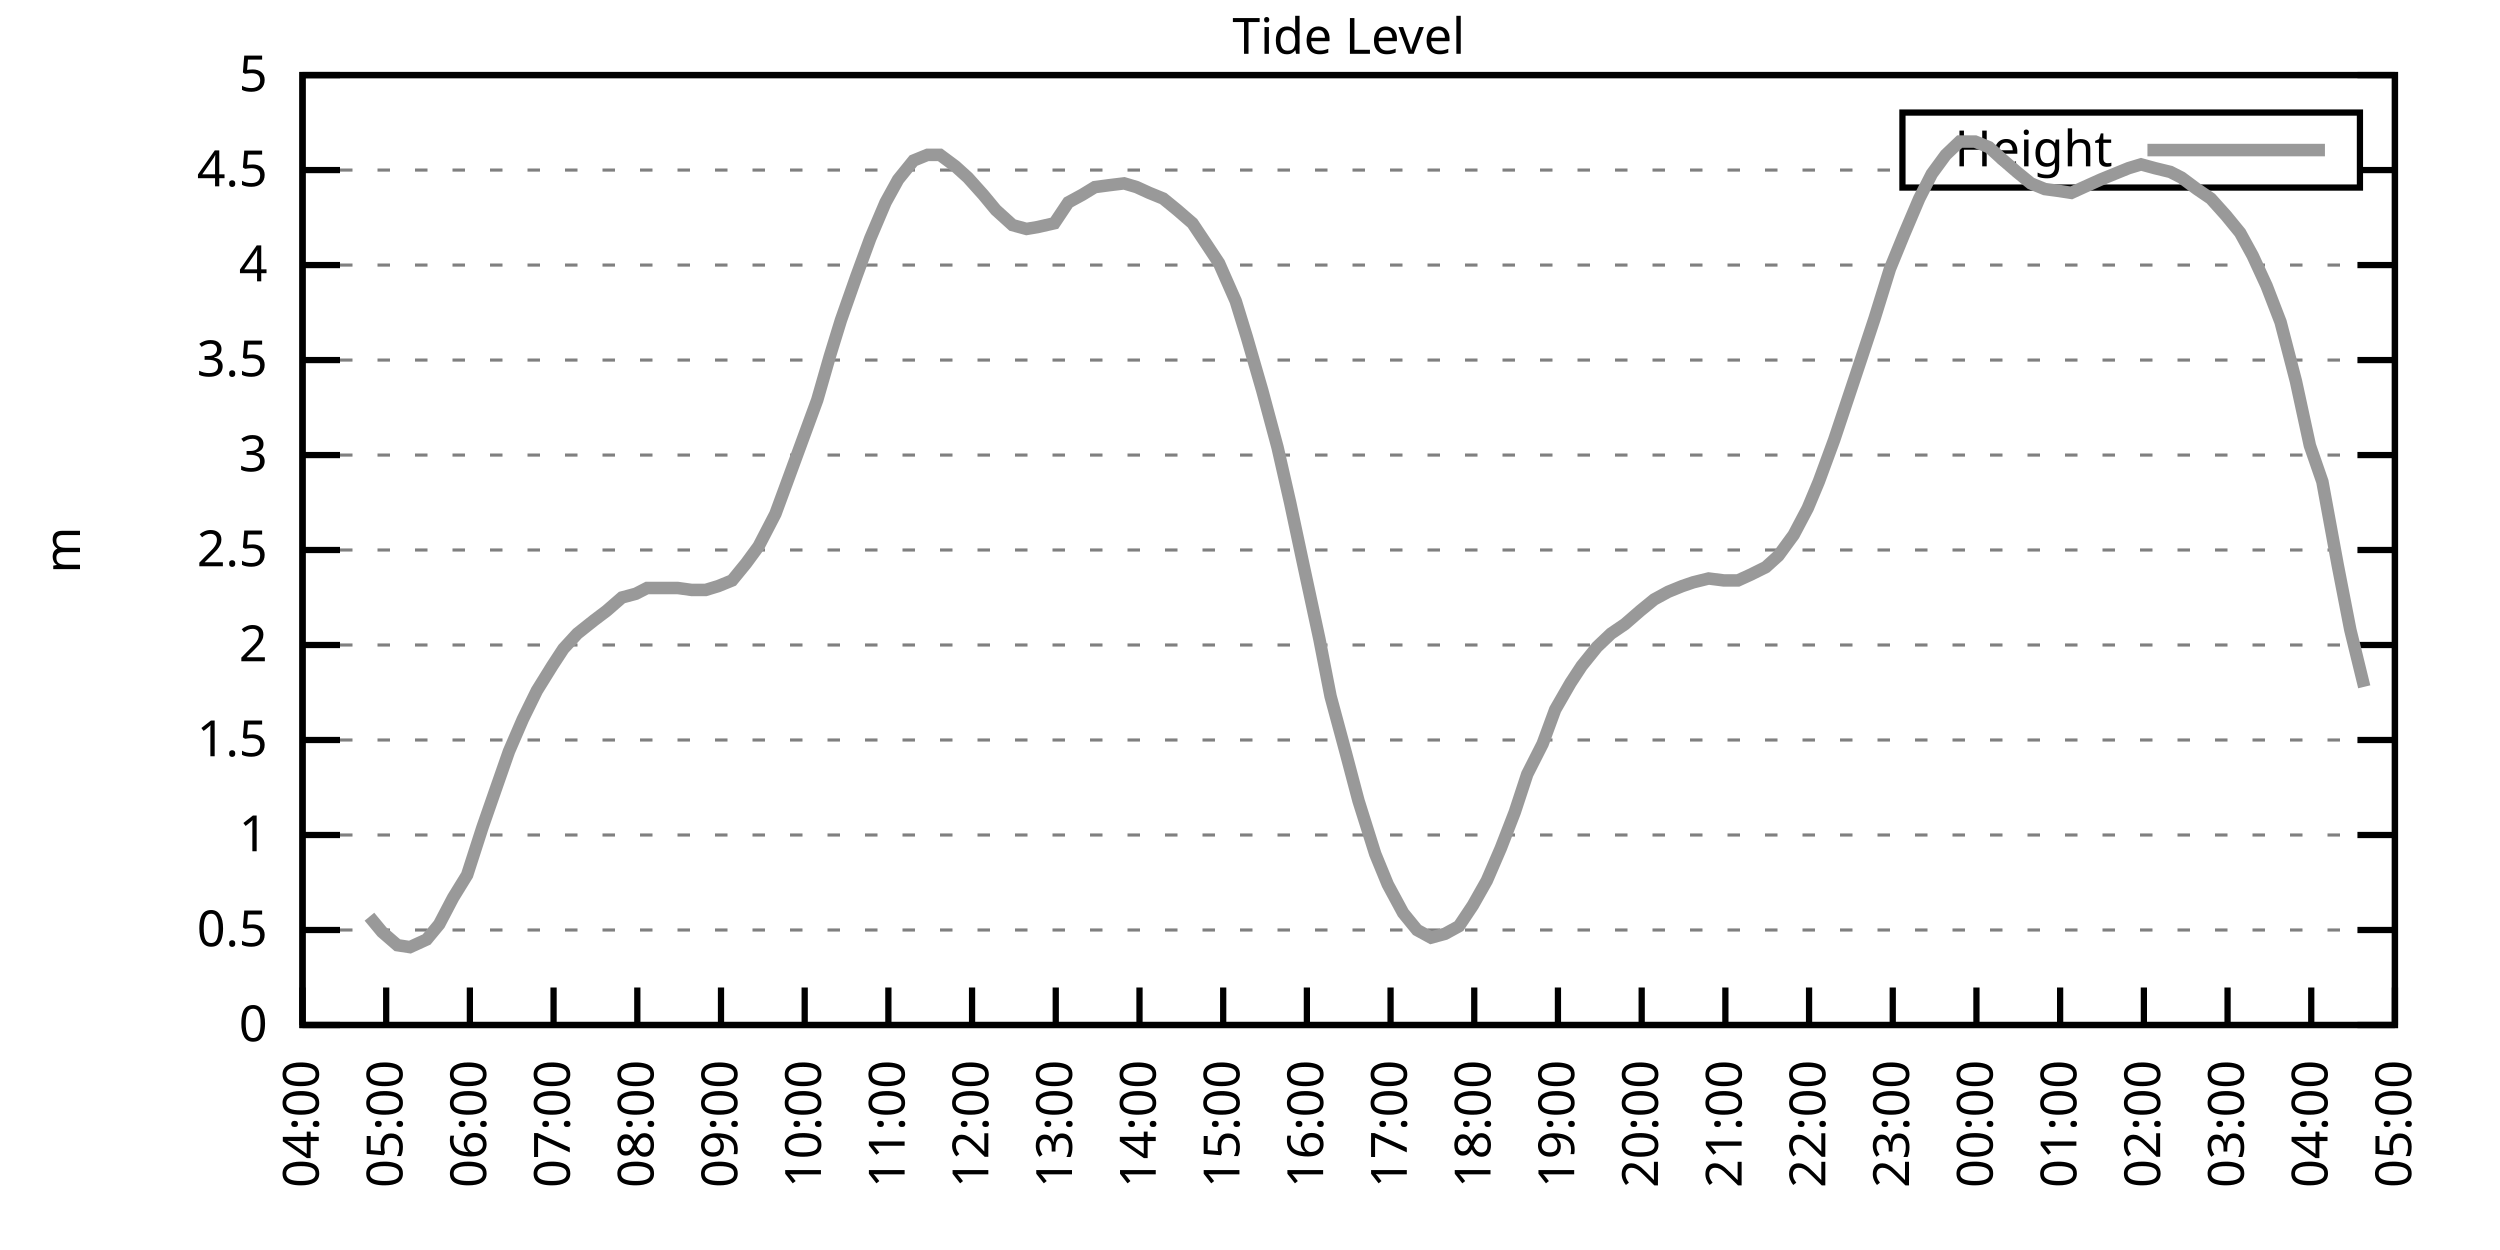
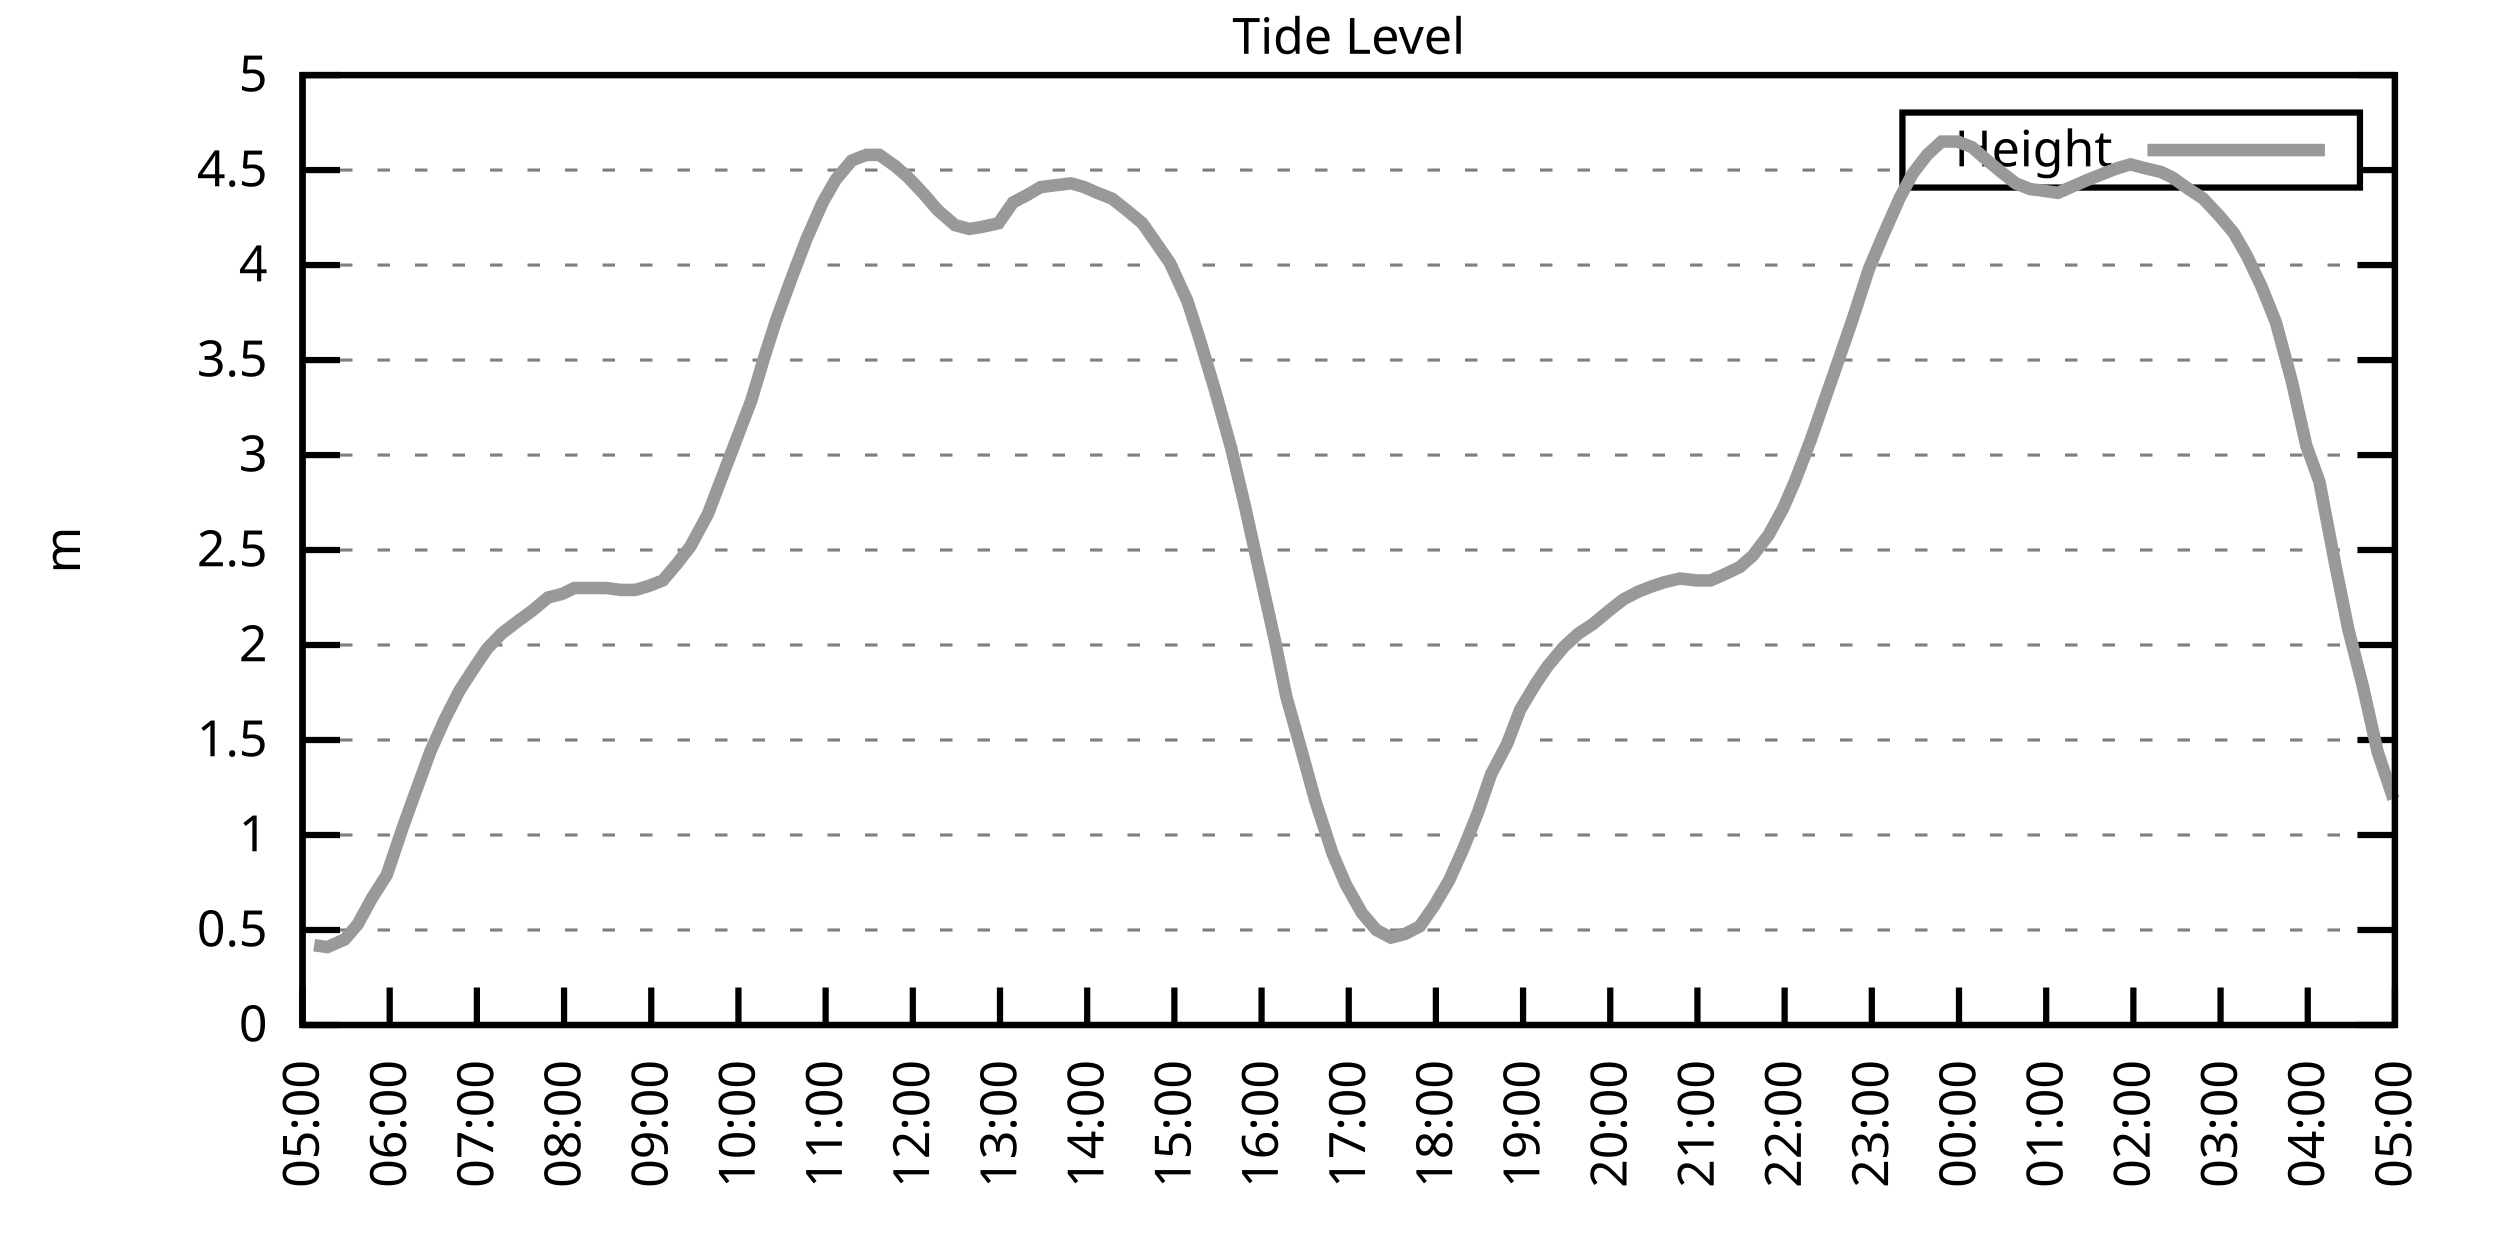
<svg xmlns="http://www.w3.org/2000/svg" xmlns:xlink="http://www.w3.org/1999/xlink" width="400" height="200" viewBox="0 0 400 200">
  <g id="gnuplot_canvas">
    <rect x="0" y="0" width="400" height="200" fill="none" />
    <defs>
      <circle id="gpDot" r="0.5" stroke-width="0.5" stroke="currentColor" />
      <path id="gpPt0" stroke-width="0.333" stroke="currentColor" d="M-1,0 h2 M0,-1 v2" />
      <path id="gpPt1" stroke-width="0.333" stroke="currentColor" d="M-1,-1 L1,1 M1,-1 L-1,1" />
      <path id="gpPt2" stroke-width="0.333" stroke="currentColor" d="M-1,0 L1,0 M0,-1 L0,1 M-1,-1 L1,1 M-1,1 L1,-1" />
      <rect id="gpPt3" stroke-width="0.333" stroke="currentColor" x="-1" y="-1" width="2" height="2" />
      <rect id="gpPt4" stroke-width="0.333" stroke="currentColor" fill="currentColor" x="-1" y="-1" width="2" height="2" />
      <circle id="gpPt5" stroke-width="0.333" stroke="currentColor" cx="0" cy="0" r="1" />
      <use xlink:href="#gpPt5" id="gpPt6" fill="currentColor" stroke="none" />
      <path id="gpPt7" stroke-width="0.333" stroke="currentColor" d="M0,-1.33 L-1.33,0.67 L1.33,0.67 z" />
      <use xlink:href="#gpPt7" id="gpPt8" fill="currentColor" stroke="none" />
      <use xlink:href="#gpPt7" id="gpPt9" stroke="currentColor" transform="rotate(180)" />
      <use xlink:href="#gpPt9" id="gpPt10" fill="currentColor" stroke="none" />
      <use xlink:href="#gpPt3" id="gpPt11" stroke="currentColor" transform="rotate(45)" />
      <use xlink:href="#gpPt11" id="gpPt12" fill="currentColor" stroke="none" />
      <path id="gpPt13" stroke-width="0.333" stroke="currentColor" d="M0,1.330 L1.265,0.411 L0.782,-1.067 L-0.782,-1.076 L-1.265,0.411 z" />
      <use xlink:href="#gpPt13" id="gpPt14" fill="currentColor" stroke="none" />
      <filter id="textbox" filterUnits="objectBoundingBox" x="0" y="0" height="1" width="1">
        <feFlood flood-color="white" flood-opacity="1" result="bgnd" />
        <feComposite in="SourceGraphic" in2="bgnd" operator="atop" />
      </filter>
      <filter id="greybox" filterUnits="objectBoundingBox" x="0" y="0" height="1" width="1">
        <feFlood flood-color="lightgrey" flood-opacity="1" result="grey" />
        <feComposite in="SourceGraphic" in2="grey" operator="atop" />
      </filter>
    </defs>
    <g fill="none" color="white" stroke="currentColor" stroke-width="1.00" stroke-linecap="butt" stroke-linejoin="miter">
</g>
    <g fill="none" color="black" stroke="currentColor" stroke-width="1.00" stroke-linecap="butt" stroke-linejoin="miter">
      <g stroke="none" shape-rendering="crispEdges">
        <polygon fill="rgb(255, 255, 255)" points="48.40,164.00 383.18,164.00 383.18,12.02 48.40,12.02 " />
      </g>
    </g>
    <g fill="none" color="black" stroke="currentColor" stroke-width="1.00" stroke-linecap="butt" stroke-linejoin="miter">
</g>
    <g fill="none" color="black" stroke="black" stroke-width="0.50" stroke-linecap="butt" stroke-linejoin="miter">
</g>
    <g fill="none" color="gray" stroke="currentColor" stroke-width="0.50" stroke-linecap="butt" stroke-linejoin="miter">
      <path stroke="gray" stroke-dasharray="2,4" class="gridline" d="M48.40,164.00 L383.19,164.00  " />
    </g>
    <g fill="none" color="gray" stroke="gray" stroke-width="1.00" stroke-linecap="butt" stroke-linejoin="miter">
</g>
    <g fill="none" color="black" stroke="currentColor" stroke-width="1.00" stroke-linecap="butt" stroke-linejoin="miter">
      <path stroke="black" d="M48.40,164.00 L54.40,164.00 M383.19,164.00 L377.19,164.00  " />
      <g transform="translate(42.80,166.60)" stroke="none" fill="black" font-family="Sans" font-size="8.00" text-anchor="end">
        <text>
          <tspan font-family="Sans"> 0</tspan>
        </text>
      </g>
    </g>
    <g fill="none" color="black" stroke="currentColor" stroke-width="1.00" stroke-linecap="butt" stroke-linejoin="miter">
</g>
    <g fill="none" color="black" stroke="black" stroke-width="0.50" stroke-linecap="butt" stroke-linejoin="miter">
</g>
    <g fill="none" color="gray" stroke="currentColor" stroke-width="0.50" stroke-linecap="butt" stroke-linejoin="miter">
      <path stroke="gray" stroke-dasharray="2,4" class="gridline" d="M48.40,148.80 L383.19,148.80  " />
    </g>
    <g fill="none" color="gray" stroke="gray" stroke-width="1.00" stroke-linecap="butt" stroke-linejoin="miter">
</g>
    <g fill="none" color="black" stroke="currentColor" stroke-width="1.00" stroke-linecap="butt" stroke-linejoin="miter">
      <path stroke="black" d="M48.40,148.80 L54.40,148.80 M383.19,148.80 L377.19,148.80  " />
      <g transform="translate(42.80,151.40)" stroke="none" fill="black" font-family="Sans" font-size="8.00" text-anchor="end">
        <text>
          <tspan font-family="Sans"> 0.5</tspan>
        </text>
      </g>
    </g>
    <g fill="none" color="black" stroke="currentColor" stroke-width="1.00" stroke-linecap="butt" stroke-linejoin="miter">
</g>
    <g fill="none" color="black" stroke="black" stroke-width="0.50" stroke-linecap="butt" stroke-linejoin="miter">
</g>
    <g fill="none" color="gray" stroke="currentColor" stroke-width="0.50" stroke-linecap="butt" stroke-linejoin="miter">
      <path stroke="gray" stroke-dasharray="2,4" class="gridline" d="M48.40,133.60 L383.19,133.60  " />
    </g>
    <g fill="none" color="gray" stroke="gray" stroke-width="1.00" stroke-linecap="butt" stroke-linejoin="miter">
</g>
    <g fill="none" color="black" stroke="currentColor" stroke-width="1.00" stroke-linecap="butt" stroke-linejoin="miter">
      <path stroke="black" d="M48.40,133.60 L54.40,133.60 M383.19,133.60 L377.19,133.60  " />
      <g transform="translate(42.80,136.20)" stroke="none" fill="black" font-family="Sans" font-size="8.00" text-anchor="end">
        <text>
          <tspan font-family="Sans"> 1</tspan>
        </text>
      </g>
    </g>
    <g fill="none" color="black" stroke="currentColor" stroke-width="1.00" stroke-linecap="butt" stroke-linejoin="miter">
</g>
    <g fill="none" color="black" stroke="black" stroke-width="0.50" stroke-linecap="butt" stroke-linejoin="miter">
</g>
    <g fill="none" color="gray" stroke="currentColor" stroke-width="0.50" stroke-linecap="butt" stroke-linejoin="miter">
      <path stroke="gray" stroke-dasharray="2,4" class="gridline" d="M48.40,118.40 L383.19,118.40  " />
    </g>
    <g fill="none" color="gray" stroke="gray" stroke-width="1.00" stroke-linecap="butt" stroke-linejoin="miter">
</g>
    <g fill="none" color="black" stroke="currentColor" stroke-width="1.00" stroke-linecap="butt" stroke-linejoin="miter">
      <path stroke="black" d="M48.40,118.40 L54.40,118.40 M383.19,118.40 L377.19,118.40  " />
      <g transform="translate(42.80,121.00)" stroke="none" fill="black" font-family="Sans" font-size="8.00" text-anchor="end">
        <text>
          <tspan font-family="Sans"> 1.5</tspan>
        </text>
      </g>
    </g>
    <g fill="none" color="black" stroke="currentColor" stroke-width="1.00" stroke-linecap="butt" stroke-linejoin="miter">
</g>
    <g fill="none" color="black" stroke="black" stroke-width="0.50" stroke-linecap="butt" stroke-linejoin="miter">
</g>
    <g fill="none" color="gray" stroke="currentColor" stroke-width="0.50" stroke-linecap="butt" stroke-linejoin="miter">
      <path stroke="gray" stroke-dasharray="2,4" class="gridline" d="M48.40,103.20 L383.19,103.20  " />
    </g>
    <g fill="none" color="gray" stroke="gray" stroke-width="1.00" stroke-linecap="butt" stroke-linejoin="miter">
</g>
    <g fill="none" color="black" stroke="currentColor" stroke-width="1.00" stroke-linecap="butt" stroke-linejoin="miter">
      <path stroke="black" d="M48.40,103.20 L54.40,103.20 M383.19,103.20 L377.19,103.20  " />
      <g transform="translate(42.80,105.80)" stroke="none" fill="black" font-family="Sans" font-size="8.00" text-anchor="end">
        <text>
          <tspan font-family="Sans"> 2</tspan>
        </text>
      </g>
    </g>
    <g fill="none" color="black" stroke="currentColor" stroke-width="1.00" stroke-linecap="butt" stroke-linejoin="miter">
</g>
    <g fill="none" color="black" stroke="black" stroke-width="0.50" stroke-linecap="butt" stroke-linejoin="miter">
</g>
    <g fill="none" color="gray" stroke="currentColor" stroke-width="0.50" stroke-linecap="butt" stroke-linejoin="miter">
      <path stroke="gray" stroke-dasharray="2,4" class="gridline" d="M48.40,88.00 L383.19,88.00  " />
    </g>
    <g fill="none" color="gray" stroke="gray" stroke-width="1.00" stroke-linecap="butt" stroke-linejoin="miter">
</g>
    <g fill="none" color="black" stroke="currentColor" stroke-width="1.00" stroke-linecap="butt" stroke-linejoin="miter">
      <path stroke="black" d="M48.40,88.00 L54.40,88.00 M383.19,88.00 L377.19,88.00  " />
      <g transform="translate(42.80,90.60)" stroke="none" fill="black" font-family="Sans" font-size="8.00" text-anchor="end">
        <text>
          <tspan font-family="Sans"> 2.5</tspan>
        </text>
      </g>
    </g>
    <g fill="none" color="black" stroke="currentColor" stroke-width="1.00" stroke-linecap="butt" stroke-linejoin="miter">
</g>
    <g fill="none" color="black" stroke="black" stroke-width="0.50" stroke-linecap="butt" stroke-linejoin="miter">
</g>
    <g fill="none" color="gray" stroke="currentColor" stroke-width="0.50" stroke-linecap="butt" stroke-linejoin="miter">
      <path stroke="gray" stroke-dasharray="2,4" class="gridline" d="M48.40,72.81 L383.19,72.81  " />
    </g>
    <g fill="none" color="gray" stroke="gray" stroke-width="1.00" stroke-linecap="butt" stroke-linejoin="miter">
</g>
    <g fill="none" color="black" stroke="currentColor" stroke-width="1.00" stroke-linecap="butt" stroke-linejoin="miter">
      <path stroke="black" d="M48.40,72.81 L54.40,72.81 M383.19,72.81 L377.19,72.81  " />
      <g transform="translate(42.80,75.41)" stroke="none" fill="black" font-family="Sans" font-size="8.00" text-anchor="end">
        <text>
          <tspan font-family="Sans"> 3</tspan>
        </text>
      </g>
    </g>
    <g fill="none" color="black" stroke="currentColor" stroke-width="1.00" stroke-linecap="butt" stroke-linejoin="miter">
</g>
    <g fill="none" color="black" stroke="black" stroke-width="0.50" stroke-linecap="butt" stroke-linejoin="miter">
</g>
    <g fill="none" color="gray" stroke="currentColor" stroke-width="0.50" stroke-linecap="butt" stroke-linejoin="miter">
      <path stroke="gray" stroke-dasharray="2,4" class="gridline" d="M48.40,57.61 L383.19,57.61  " />
    </g>
    <g fill="none" color="gray" stroke="gray" stroke-width="1.00" stroke-linecap="butt" stroke-linejoin="miter">
</g>
    <g fill="none" color="black" stroke="currentColor" stroke-width="1.00" stroke-linecap="butt" stroke-linejoin="miter">
      <path stroke="black" d="M48.40,57.61 L54.40,57.61 M383.19,57.61 L377.19,57.61  " />
      <g transform="translate(42.80,60.21)" stroke="none" fill="black" font-family="Sans" font-size="8.00" text-anchor="end">
        <text>
          <tspan font-family="Sans"> 3.5</tspan>
        </text>
      </g>
    </g>
    <g fill="none" color="black" stroke="currentColor" stroke-width="1.00" stroke-linecap="butt" stroke-linejoin="miter">
</g>
    <g fill="none" color="black" stroke="black" stroke-width="0.50" stroke-linecap="butt" stroke-linejoin="miter">
</g>
    <g fill="none" color="gray" stroke="currentColor" stroke-width="0.50" stroke-linecap="butt" stroke-linejoin="miter">
      <path stroke="gray" stroke-dasharray="2,4" class="gridline" d="M48.40,42.41 L383.19,42.41  " />
    </g>
    <g fill="none" color="gray" stroke="gray" stroke-width="1.00" stroke-linecap="butt" stroke-linejoin="miter">
</g>
    <g fill="none" color="black" stroke="currentColor" stroke-width="1.00" stroke-linecap="butt" stroke-linejoin="miter">
      <path stroke="black" d="M48.40,42.41 L54.40,42.41 M383.19,42.41 L377.19,42.41  " />
      <g transform="translate(42.80,45.01)" stroke="none" fill="black" font-family="Sans" font-size="8.00" text-anchor="end">
        <text>
          <tspan font-family="Sans"> 4</tspan>
        </text>
      </g>
    </g>
    <g fill="none" color="black" stroke="currentColor" stroke-width="1.00" stroke-linecap="butt" stroke-linejoin="miter">
</g>
    <g fill="none" color="black" stroke="black" stroke-width="0.50" stroke-linecap="butt" stroke-linejoin="miter">
</g>
    <g fill="none" color="gray" stroke="currentColor" stroke-width="0.50" stroke-linecap="butt" stroke-linejoin="miter">
      <path stroke="gray" stroke-dasharray="2,4" class="gridline" d="M48.40,27.21 L304.39,27.21 M377.59,27.21 L383.19,27.21  " />
    </g>
    <g fill="none" color="gray" stroke="gray" stroke-width="1.00" stroke-linecap="butt" stroke-linejoin="miter">
</g>
    <g fill="none" color="black" stroke="currentColor" stroke-width="1.00" stroke-linecap="butt" stroke-linejoin="miter">
      <path stroke="black" d="M48.40,27.21 L54.40,27.21 M383.19,27.21 L377.19,27.21  " />
      <g transform="translate(42.80,29.81)" stroke="none" fill="black" font-family="Sans" font-size="8.00" text-anchor="end">
        <text>
          <tspan font-family="Sans"> 4.5</tspan>
        </text>
      </g>
    </g>
    <g fill="none" color="black" stroke="currentColor" stroke-width="1.00" stroke-linecap="butt" stroke-linejoin="miter">
</g>
    <g fill="none" color="black" stroke="black" stroke-width="0.50" stroke-linecap="butt" stroke-linejoin="miter">
</g>
    <g fill="none" color="gray" stroke="currentColor" stroke-width="0.50" stroke-linecap="butt" stroke-linejoin="miter">
      <path stroke="gray" stroke-dasharray="2,4" class="gridline" d="M48.40,12.01 L383.19,12.01  " />
    </g>
    <g fill="none" color="gray" stroke="gray" stroke-width="1.00" stroke-linecap="butt" stroke-linejoin="miter">
</g>
    <g fill="none" color="black" stroke="currentColor" stroke-width="1.00" stroke-linecap="butt" stroke-linejoin="miter">
      <path stroke="black" d="M48.40,12.01 L54.40,12.01 M383.19,12.01 L377.19,12.01  " />
      <g transform="translate(42.80,14.61)" stroke="none" fill="black" font-family="Sans" font-size="8.00" text-anchor="end">
        <text>
          <tspan font-family="Sans"> 5</tspan>
        </text>
      </g>
    </g>
    <g fill="none" color="black" stroke="currentColor" stroke-width="1.00" stroke-linecap="butt" stroke-linejoin="miter">
      <path stroke="black" d="M48.40,164.00 L48.40,158.00  " />
      <g transform="translate(51.00,169.60) rotate(270.00)" stroke="none" fill="black" font-family="Sans" font-size="8.00" text-anchor="end">
        <text>
-           <tspan font-family="Sans">04:00</tspan>
-         </text>
-       </g>
-     </g>
-     <g fill="none" color="black" stroke="currentColor" stroke-width="1.00" stroke-linecap="butt" stroke-linejoin="miter">
-       <path stroke="black" d="M61.79,164.00 L61.79,158.00  " />
-       <g transform="translate(64.39,169.60) rotate(270.00)" stroke="none" fill="black" font-family="Sans" font-size="8.00" text-anchor="end">
-         <text>
          <tspan font-family="Sans">05:00</tspan>
        </text>
      </g>
    </g>
    <g fill="none" color="black" stroke="currentColor" stroke-width="1.00" stroke-linecap="butt" stroke-linejoin="miter">
-       <path stroke="black" d="M75.18,164.00 L75.18,158.00  " />
-       <g transform="translate(77.78,169.60) rotate(270.00)" stroke="none" fill="black" font-family="Sans" font-size="8.00" text-anchor="end">
+       <path stroke="black" d="M62.35,164.00 L62.35,158.00  " />
+       <g transform="translate(64.95,169.60) rotate(270.00)" stroke="none" fill="black" font-family="Sans" font-size="8.00" text-anchor="end">
        <text>
          <tspan font-family="Sans">06:00</tspan>
        </text>
      </g>
    </g>
    <g fill="none" color="black" stroke="currentColor" stroke-width="1.00" stroke-linecap="butt" stroke-linejoin="miter">
-       <path stroke="black" d="M88.57,164.00 L88.57,158.00  " />
-       <g transform="translate(91.17,169.60) rotate(270.00)" stroke="none" fill="black" font-family="Sans" font-size="8.00" text-anchor="end">
+       <path stroke="black" d="M76.30,164.00 L76.30,158.00  " />
+       <g transform="translate(78.90,169.60) rotate(270.00)" stroke="none" fill="black" font-family="Sans" font-size="8.00" text-anchor="end">
        <text>
          <tspan font-family="Sans">07:00</tspan>
        </text>
      </g>
    </g>
    <g fill="none" color="black" stroke="currentColor" stroke-width="1.00" stroke-linecap="butt" stroke-linejoin="miter">
-       <path stroke="black" d="M101.97,164.00 L101.97,158.00  " />
-       <g transform="translate(104.57,169.60) rotate(270.00)" stroke="none" fill="black" font-family="Sans" font-size="8.00" text-anchor="end">
+       <path stroke="black" d="M90.25,164.00 L90.25,158.00  " />
+       <g transform="translate(92.85,169.60) rotate(270.00)" stroke="none" fill="black" font-family="Sans" font-size="8.00" text-anchor="end">
        <text>
          <tspan font-family="Sans">08:00</tspan>
        </text>
      </g>
    </g>
    <g fill="none" color="black" stroke="currentColor" stroke-width="1.00" stroke-linecap="butt" stroke-linejoin="miter">
-       <path stroke="black" d="M115.36,164.00 L115.36,158.00  " />
-       <g transform="translate(117.96,169.60) rotate(270.00)" stroke="none" fill="black" font-family="Sans" font-size="8.00" text-anchor="end">
+       <path stroke="black" d="M104.20,164.00 L104.20,158.00  " />
+       <g transform="translate(106.80,169.60) rotate(270.00)" stroke="none" fill="black" font-family="Sans" font-size="8.00" text-anchor="end">
        <text>
          <tspan font-family="Sans">09:00</tspan>
        </text>
      </g>
    </g>
    <g fill="none" color="black" stroke="currentColor" stroke-width="1.00" stroke-linecap="butt" stroke-linejoin="miter">
-       <path stroke="black" d="M128.75,164.00 L128.75,158.00  " />
-       <g transform="translate(131.35,169.60) rotate(270.00)" stroke="none" fill="black" font-family="Sans" font-size="8.00" text-anchor="end">
+       <path stroke="black" d="M118.15,164.00 L118.15,158.00  " />
+       <g transform="translate(120.75,169.60) rotate(270.00)" stroke="none" fill="black" font-family="Sans" font-size="8.00" text-anchor="end">
        <text>
          <tspan font-family="Sans">10:00</tspan>
        </text>
      </g>
    </g>
    <g fill="none" color="black" stroke="currentColor" stroke-width="1.00" stroke-linecap="butt" stroke-linejoin="miter">
-       <path stroke="black" d="M142.14,164.00 L142.14,158.00  " />
-       <g transform="translate(144.74,169.60) rotate(270.00)" stroke="none" fill="black" font-family="Sans" font-size="8.00" text-anchor="end">
+       <path stroke="black" d="M132.10,164.00 L132.10,158.00  " />
+       <g transform="translate(134.70,169.60) rotate(270.00)" stroke="none" fill="black" font-family="Sans" font-size="8.00" text-anchor="end">
        <text>
          <tspan font-family="Sans">11:00</tspan>
        </text>
      </g>
    </g>
    <g fill="none" color="black" stroke="currentColor" stroke-width="1.00" stroke-linecap="butt" stroke-linejoin="miter">
-       <path stroke="black" d="M155.53,164.00 L155.53,158.00  " />
-       <g transform="translate(158.13,169.60) rotate(270.00)" stroke="none" fill="black" font-family="Sans" font-size="8.00" text-anchor="end">
+       <path stroke="black" d="M146.05,164.00 L146.05,158.00  " />
+       <g transform="translate(148.65,169.60) rotate(270.00)" stroke="none" fill="black" font-family="Sans" font-size="8.00" text-anchor="end">
        <text>
          <tspan font-family="Sans">12:00</tspan>
        </text>
      </g>
    </g>
    <g fill="none" color="black" stroke="currentColor" stroke-width="1.00" stroke-linecap="butt" stroke-linejoin="miter">
-       <path stroke="black" d="M168.92,164.00 L168.92,158.00  " />
-       <g transform="translate(171.52,169.60) rotate(270.00)" stroke="none" fill="black" font-family="Sans" font-size="8.00" text-anchor="end">
+       <path stroke="black" d="M160.00,164.00 L160.00,158.00  " />
+       <g transform="translate(162.60,169.60) rotate(270.00)" stroke="none" fill="black" font-family="Sans" font-size="8.00" text-anchor="end">
        <text>
          <tspan font-family="Sans">13:00</tspan>
        </text>
      </g>
    </g>
    <g fill="none" color="black" stroke="currentColor" stroke-width="1.00" stroke-linecap="butt" stroke-linejoin="miter">
-       <path stroke="black" d="M182.32,164.00 L182.32,158.00  " />
-       <g transform="translate(184.92,169.60) rotate(270.00)" stroke="none" fill="black" font-family="Sans" font-size="8.00" text-anchor="end">
+       <path stroke="black" d="M173.95,164.00 L173.95,158.00  " />
+       <g transform="translate(176.55,169.60) rotate(270.00)" stroke="none" fill="black" font-family="Sans" font-size="8.00" text-anchor="end">
        <text>
          <tspan font-family="Sans">14:00</tspan>
        </text>
      </g>
    </g>
    <g fill="none" color="black" stroke="currentColor" stroke-width="1.00" stroke-linecap="butt" stroke-linejoin="miter">
-       <path stroke="black" d="M195.71,164.00 L195.71,158.00  " />
-       <g transform="translate(198.31,169.60) rotate(270.00)" stroke="none" fill="black" font-family="Sans" font-size="8.00" text-anchor="end">
+       <path stroke="black" d="M187.90,164.00 L187.90,158.00  " />
+       <g transform="translate(190.50,169.60) rotate(270.00)" stroke="none" fill="black" font-family="Sans" font-size="8.00" text-anchor="end">
        <text>
          <tspan font-family="Sans">15:00</tspan>
        </text>
      </g>
    </g>
    <g fill="none" color="black" stroke="currentColor" stroke-width="1.00" stroke-linecap="butt" stroke-linejoin="miter">
-       <path stroke="black" d="M209.10,164.00 L209.10,158.00  " />
-       <g transform="translate(211.70,169.60) rotate(270.00)" stroke="none" fill="black" font-family="Sans" font-size="8.00" text-anchor="end">
+       <path stroke="black" d="M201.85,164.00 L201.85,158.00  " />
+       <g transform="translate(204.45,169.60) rotate(270.00)" stroke="none" fill="black" font-family="Sans" font-size="8.00" text-anchor="end">
        <text>
          <tspan font-family="Sans">16:00</tspan>
        </text>
      </g>
    </g>
    <g fill="none" color="black" stroke="currentColor" stroke-width="1.00" stroke-linecap="butt" stroke-linejoin="miter">
-       <path stroke="black" d="M222.49,164.00 L222.49,158.00  " />
-       <g transform="translate(225.09,169.60) rotate(270.00)" stroke="none" fill="black" font-family="Sans" font-size="8.00" text-anchor="end">
+       <path stroke="black" d="M215.80,164.00 L215.80,158.00  " />
+       <g transform="translate(218.40,169.60) rotate(270.00)" stroke="none" fill="black" font-family="Sans" font-size="8.00" text-anchor="end">
        <text>
          <tspan font-family="Sans">17:00</tspan>
        </text>
      </g>
    </g>
    <g fill="none" color="black" stroke="currentColor" stroke-width="1.00" stroke-linecap="butt" stroke-linejoin="miter">
-       <path stroke="black" d="M235.88,164.00 L235.88,158.00  " />
-       <g transform="translate(238.48,169.60) rotate(270.00)" stroke="none" fill="black" font-family="Sans" font-size="8.00" text-anchor="end">
+       <path stroke="black" d="M229.74,164.00 L229.74,158.00  " />
+       <g transform="translate(232.34,169.60) rotate(270.00)" stroke="none" fill="black" font-family="Sans" font-size="8.00" text-anchor="end">
        <text>
          <tspan font-family="Sans">18:00</tspan>
        </text>
      </g>
    </g>
    <g fill="none" color="black" stroke="currentColor" stroke-width="1.00" stroke-linecap="butt" stroke-linejoin="miter">
-       <path stroke="black" d="M249.27,164.00 L249.27,158.00  " />
-       <g transform="translate(251.87,169.60) rotate(270.00)" stroke="none" fill="black" font-family="Sans" font-size="8.00" text-anchor="end">
+       <path stroke="black" d="M243.69,164.00 L243.69,158.00  " />
+       <g transform="translate(246.29,169.60) rotate(270.00)" stroke="none" fill="black" font-family="Sans" font-size="8.00" text-anchor="end">
        <text>
          <tspan font-family="Sans">19:00</tspan>
        </text>
      </g>
    </g>
    <g fill="none" color="black" stroke="currentColor" stroke-width="1.00" stroke-linecap="butt" stroke-linejoin="miter">
-       <path stroke="black" d="M262.67,164.00 L262.67,158.00  " />
-       <g transform="translate(265.27,169.60) rotate(270.00)" stroke="none" fill="black" font-family="Sans" font-size="8.00" text-anchor="end">
+       <path stroke="black" d="M257.64,164.00 L257.64,158.00  " />
+       <g transform="translate(260.24,169.60) rotate(270.00)" stroke="none" fill="black" font-family="Sans" font-size="8.00" text-anchor="end">
        <text>
          <tspan font-family="Sans">20:00</tspan>
        </text>
      </g>
    </g>
    <g fill="none" color="black" stroke="currentColor" stroke-width="1.00" stroke-linecap="butt" stroke-linejoin="miter">
-       <path stroke="black" d="M276.06,164.00 L276.06,158.00  " />
-       <g transform="translate(278.66,169.60) rotate(270.00)" stroke="none" fill="black" font-family="Sans" font-size="8.00" text-anchor="end">
+       <path stroke="black" d="M271.59,164.00 L271.59,158.00  " />
+       <g transform="translate(274.19,169.60) rotate(270.00)" stroke="none" fill="black" font-family="Sans" font-size="8.00" text-anchor="end">
        <text>
          <tspan font-family="Sans">21:00</tspan>
        </text>
      </g>
    </g>
    <g fill="none" color="black" stroke="currentColor" stroke-width="1.00" stroke-linecap="butt" stroke-linejoin="miter">
-       <path stroke="black" d="M289.45,164.00 L289.45,158.00  " />
-       <g transform="translate(292.05,169.60) rotate(270.00)" stroke="none" fill="black" font-family="Sans" font-size="8.00" text-anchor="end">
+       <path stroke="black" d="M285.54,164.00 L285.54,158.00  " />
+       <g transform="translate(288.14,169.60) rotate(270.00)" stroke="none" fill="black" font-family="Sans" font-size="8.00" text-anchor="end">
        <text>
          <tspan font-family="Sans">22:00</tspan>
        </text>
      </g>
    </g>
    <g fill="none" color="black" stroke="currentColor" stroke-width="1.00" stroke-linecap="butt" stroke-linejoin="miter">
-       <path stroke="black" d="M302.84,164.00 L302.84,158.00  " />
-       <g transform="translate(305.44,169.60) rotate(270.00)" stroke="none" fill="black" font-family="Sans" font-size="8.00" text-anchor="end">
+       <path stroke="black" d="M299.49,164.00 L299.49,158.00  " />
+       <g transform="translate(302.09,169.60) rotate(270.00)" stroke="none" fill="black" font-family="Sans" font-size="8.00" text-anchor="end">
        <text>
          <tspan font-family="Sans">23:00</tspan>
        </text>
      </g>
    </g>
    <g fill="none" color="black" stroke="currentColor" stroke-width="1.00" stroke-linecap="butt" stroke-linejoin="miter">
-       <path stroke="black" d="M316.23,164.00 L316.23,158.00  " />
-       <g transform="translate(318.83,169.60) rotate(270.00)" stroke="none" fill="black" font-family="Sans" font-size="8.00" text-anchor="end">
+       <path stroke="black" d="M313.44,164.00 L313.44,158.00  " />
+       <g transform="translate(316.04,169.60) rotate(270.00)" stroke="none" fill="black" font-family="Sans" font-size="8.00" text-anchor="end">
        <text>
          <tspan font-family="Sans">00:00</tspan>
        </text>
      </g>
    </g>
    <g fill="none" color="black" stroke="currentColor" stroke-width="1.00" stroke-linecap="butt" stroke-linejoin="miter">
-       <path stroke="black" d="M329.62,164.00 L329.62,158.00  " />
-       <g transform="translate(332.22,169.60) rotate(270.00)" stroke="none" fill="black" font-family="Sans" font-size="8.00" text-anchor="end">
+       <path stroke="black" d="M327.39,164.00 L327.39,158.00  " />
+       <g transform="translate(329.99,169.60) rotate(270.00)" stroke="none" fill="black" font-family="Sans" font-size="8.00" text-anchor="end">
        <text>
          <tspan font-family="Sans">01:00</tspan>
        </text>
      </g>
    </g>
    <g fill="none" color="black" stroke="currentColor" stroke-width="1.00" stroke-linecap="butt" stroke-linejoin="miter">
-       <path stroke="black" d="M343.02,164.00 L343.02,158.00  " />
-       <g transform="translate(345.62,169.60) rotate(270.00)" stroke="none" fill="black" font-family="Sans" font-size="8.00" text-anchor="end">
+       <path stroke="black" d="M341.34,164.00 L341.34,158.00  " />
+       <g transform="translate(343.94,169.60) rotate(270.00)" stroke="none" fill="black" font-family="Sans" font-size="8.00" text-anchor="end">
        <text>
          <tspan font-family="Sans">02:00</tspan>
        </text>
      </g>
    </g>
    <g fill="none" color="black" stroke="currentColor" stroke-width="1.00" stroke-linecap="butt" stroke-linejoin="miter">
-       <path stroke="black" d="M356.41,164.00 L356.41,158.00  " />
-       <g transform="translate(359.01,169.60) rotate(270.00)" stroke="none" fill="black" font-family="Sans" font-size="8.00" text-anchor="end">
+       <path stroke="black" d="M355.29,164.00 L355.29,158.00  " />
+       <g transform="translate(357.89,169.60) rotate(270.00)" stroke="none" fill="black" font-family="Sans" font-size="8.00" text-anchor="end">
        <text>
          <tspan font-family="Sans">03:00</tspan>
        </text>
      </g>
    </g>
    <g fill="none" color="black" stroke="currentColor" stroke-width="1.00" stroke-linecap="butt" stroke-linejoin="miter">
-       <path stroke="black" d="M369.80,164.00 L369.80,158.00  " />
-       <g transform="translate(372.40,169.60) rotate(270.00)" stroke="none" fill="black" font-family="Sans" font-size="8.00" text-anchor="end">
+       <path stroke="black" d="M369.24,164.00 L369.24,158.00  " />
+       <g transform="translate(371.84,169.60) rotate(270.00)" stroke="none" fill="black" font-family="Sans" font-size="8.00" text-anchor="end">
        <text>
          <tspan font-family="Sans">04:00</tspan>
        </text>
      </g>
    </g>
    <g fill="none" color="black" stroke="currentColor" stroke-width="1.00" stroke-linecap="butt" stroke-linejoin="miter">
      <path stroke="black" d="M383.19,164.00 L383.19,158.00  " />
      <g transform="translate(385.79,169.60) rotate(270.00)" stroke="none" fill="black" font-family="Sans" font-size="8.00" text-anchor="end">
        <text>
          <tspan font-family="Sans">05:00</tspan>
        </text>
      </g>
    </g>
    <g fill="none" color="black" stroke="currentColor" stroke-width="1.00" stroke-linecap="butt" stroke-linejoin="miter">
</g>
    <g fill="none" color="black" stroke="currentColor" stroke-width="1.00" stroke-linecap="butt" stroke-linejoin="miter">
      <path stroke="black" d="M48.40,12.01 L48.40,164.00 L383.19,164.00 L383.19,12.01 L48.40,12.01 Z  " />
    </g>
    <g fill="none" color="black" stroke="currentColor" stroke-width="1.00" stroke-linecap="butt" stroke-linejoin="miter">
</g>
    <g fill="none" color="black" stroke="currentColor" stroke-width="1.00" stroke-linecap="butt" stroke-linejoin="miter">
      <path stroke="black" d="M304.39,30.01 L304.39,18.01 L377.59,18.01 L377.59,30.01 L304.39,30.01 Z  " />
    </g>
    <g id="Tide_level_plot_1">
      <g fill="none" color="white" stroke="black" stroke-width="2.00" stroke-linecap="butt" stroke-linejoin="miter">
</g>
      <g fill="none" color="black" stroke="currentColor" stroke-width="2.00" stroke-linecap="butt" stroke-linejoin="miter">
        <g transform="translate(337.99,26.61)" stroke="none" fill="black" font-family="Sans" font-size="8.00" text-anchor="end">
          <text>
            <tspan font-family="Sans">Height</tspan>
          </text>
        </g>
      </g>
      <g fill="none" color="black" stroke="currentColor" stroke-width="2.00" stroke-linecap="butt" stroke-linejoin="miter">
-         <path stroke="rgb(153, 153, 153)" d="M343.59,24.01 L371.99,24.01 M59.11,146.67 L61.12,149.10 L63.58,151.23 L65.59,151.54 L68.26,150.32 L70.27,147.89   L72.50,143.63 L74.74,139.99 L77.19,132.39 L79.20,126.61 L81.43,120.23 L83.66,115.06 L85.90,110.50 L88.35,106.55   L90.14,103.81 L92.37,101.38 L95.05,99.25 L97.06,97.73 L99.51,95.60 L101.74,95.00 L103.53,94.08 L105.76,94.08   L108.44,94.08 L110.67,94.39 L112.90,94.39 L114.91,93.78 L117.14,92.87 L119.38,90.13 L121.38,87.40 L124.06,82.23   L125.85,77.37 L130.76,63.99 L132.77,57.00 L134.55,51.22 L137.01,44.23 L139.24,38.15 L141.69,32.38 L143.70,28.73   L146.16,25.69 L148.39,24.78 L150.40,24.78 L152.85,26.60 L154.86,28.42 L157.32,31.16 L159.33,33.59 L162.01,36.02   L164.24,36.63 L166.02,36.33 L168.70,35.72 L170.93,32.38 L173.17,31.16 L175.17,29.94 L177.41,29.64 L179.86,29.34   L181.87,29.94 L183.88,30.86 L186.11,31.77 L188.34,33.59 L190.80,35.72 L193.03,39.06 L195.04,42.10 L197.72,48.18   L199.50,53.96 L201.96,62.47 L204.41,71.59 L206.42,80.41 L208.43,89.83 L211.11,102.29 L212.89,111.41 L215.35,120.53   L217.36,128.13 L220.04,136.64 L222.04,141.51 L224.50,146.07 L226.73,148.80 L228.96,150.02 L231.20,149.41 L233.43,148.19   L235.66,144.85 L237.89,140.90 L240.12,135.73 L242.36,129.95 L244.36,123.87 L246.82,119.01 L248.83,113.54 L251.28,109.28   L253.07,106.55 L255.52,103.51 L257.76,101.38 L259.99,99.86 L262.44,97.73 L264.67,95.91 L266.91,94.69 L269.14,93.78   L270.92,93.17 L273.38,92.56 L275.83,92.87 L278.07,92.87 L280.07,91.96 L282.53,90.74 L284.54,88.92 L286.99,85.57   L289.23,81.32 L291.01,77.06 L293.47,70.37 L295.70,63.69 L297.93,57.00 L299.94,50.92 L302.39,43.02 L304.63,37.54   L307.08,31.77 L309.09,27.82 L311.32,24.78 L313.55,22.65 L316.01,22.65 L318.24,23.56 L320.25,25.39 L322.70,27.51   L324.94,29.34 L327.17,30.25 L329.40,30.55 L331.41,30.86 L333.42,29.94 L336.10,28.73 L338.33,27.82 L340.56,26.91   L342.57,26.30 L344.80,26.91 L347.26,27.51 L349.04,28.42 L351.50,30.25 L353.73,31.77 L356.18,34.50 L358.42,37.24   L360.42,40.89 L362.66,45.75 L364.89,51.53 L367.34,60.95 L369.58,71.29 L371.58,77.06 L374.04,90.44 L376.05,100.77   L378.28,109.89  " />
+         <path stroke="rgb(153, 153, 153)" d="M343.59,24.01 L371.99,24.01 M50.26,151.23 L52.35,151.54 L55.14,150.32 L57.23,147.89 L59.56,143.63 L61.88,139.99   L64.44,132.39 L66.53,126.61 L68.86,120.23 L71.18,115.06 L73.51,110.50 L76.07,106.55 L77.93,103.81 L80.25,101.38   L83.04,99.25 L85.13,97.73 L87.69,95.60 L90.02,95.00 L91.88,94.08 L94.20,94.08 L96.99,94.08 L99.32,94.39   L101.64,94.39 L103.73,93.78 L106.06,92.87 L108.38,90.13 L110.48,87.40 L113.27,82.23 L115.13,77.37 L120.24,63.99   L122.33,57.00 L124.19,51.22 L126.75,44.23 L129.08,38.15 L131.63,32.38 L133.72,28.73 L136.28,25.69 L138.61,24.78   L140.70,24.78 L143.26,26.60 L145.35,28.42 L147.91,31.16 L150.00,33.59 L152.79,36.02 L155.11,36.63 L156.97,36.33   L159.76,35.72 L162.09,32.38 L164.41,31.16 L166.51,29.94 L168.83,29.64 L171.39,29.34 L173.48,29.94 L175.57,30.86   L177.90,31.77 L180.22,33.59 L182.78,35.72 L185.11,39.06 L187.20,42.10 L189.99,48.18 L191.85,53.96 L194.41,62.47   L196.96,71.59 L199.06,80.41 L201.15,89.83 L203.94,102.29 L205.80,111.41 L208.36,120.53 L210.45,128.13 L213.24,136.64   L215.33,141.51 L217.89,146.07 L220.21,148.80 L222.54,150.02 L224.86,149.41 L227.19,148.19 L229.51,144.85 L231.84,140.90   L234.16,135.73 L236.49,129.95 L238.58,123.87 L241.14,119.01 L243.23,113.54 L245.79,109.28 L247.65,106.55 L250.20,103.51   L252.53,101.38 L254.85,99.86 L257.41,97.73 L259.74,95.91 L262.06,94.69 L264.39,93.78 L266.25,93.17 L268.80,92.56   L271.36,92.87 L273.69,92.87 L275.78,91.96 L278.34,90.74 L280.43,88.92 L282.99,85.57 L285.31,81.32 L287.17,77.06   L289.73,70.37 L292.05,63.69 L294.38,57.00 L296.47,50.92 L299.03,43.02 L301.35,37.54 L303.91,31.77 L306.00,27.82   L308.33,24.78 L310.65,22.65 L313.21,22.65 L315.53,23.56 L317.63,25.39 L320.18,27.51 L322.51,29.34 L324.83,30.25   L327.16,30.55 L329.25,30.86 L331.34,29.94 L334.13,28.73 L336.46,27.82 L338.78,26.91 L340.88,26.30 L343.20,26.91   L345.76,27.51 L347.62,28.42 L350.18,30.25 L352.50,31.77 L355.06,34.50 L357.38,37.24 L359.48,40.89 L361.80,45.75   L364.13,51.53 L366.68,60.95 L369.01,71.29 L371.10,77.06 L373.66,90.44 L375.75,100.77 L378.08,109.89 L380.40,120.23   L382.96,127.83  " />
      </g>
    </g>
    <g fill="none" color="black" stroke="currentColor" stroke-width="2.00" stroke-linecap="butt" stroke-linejoin="miter">
</g>
    <g fill="none" color="black" stroke="black" stroke-width="1.00" stroke-linecap="butt" stroke-linejoin="miter">
</g>
    <g fill="none" color="black" stroke="currentColor" stroke-width="1.00" stroke-linecap="butt" stroke-linejoin="miter">
      <path stroke="black" d="M48.40,12.01 L48.40,164.00 L383.19,164.00 L383.19,12.01 L48.40,12.01 Z  " />
      <g transform="translate(12.80,88.01) rotate(270.00)" stroke="none" fill="black" font-family="Sans" font-size="8.00" text-anchor="middle">
        <text>
          <tspan font-family="Sans">m</tspan>
        </text>
      </g>
    </g>
    <g fill="none" color="black" stroke="currentColor" stroke-width="1.00" stroke-linecap="butt" stroke-linejoin="miter">
</g>
    <g fill="none" color="black" stroke="currentColor" stroke-width="1.00" stroke-linecap="butt" stroke-linejoin="miter">
      <g transform="translate(215.79,8.61)" stroke="none" fill="black" font-family="Sans" font-size="8.00" text-anchor="middle">
        <text>
          <tspan font-family="Sans">Tide Level</tspan>
        </text>
      </g>
    </g>
    <g fill="none" color="black" stroke="currentColor" stroke-width="1.00" stroke-linecap="butt" stroke-linejoin="miter">
</g>
  </g>
</svg>
